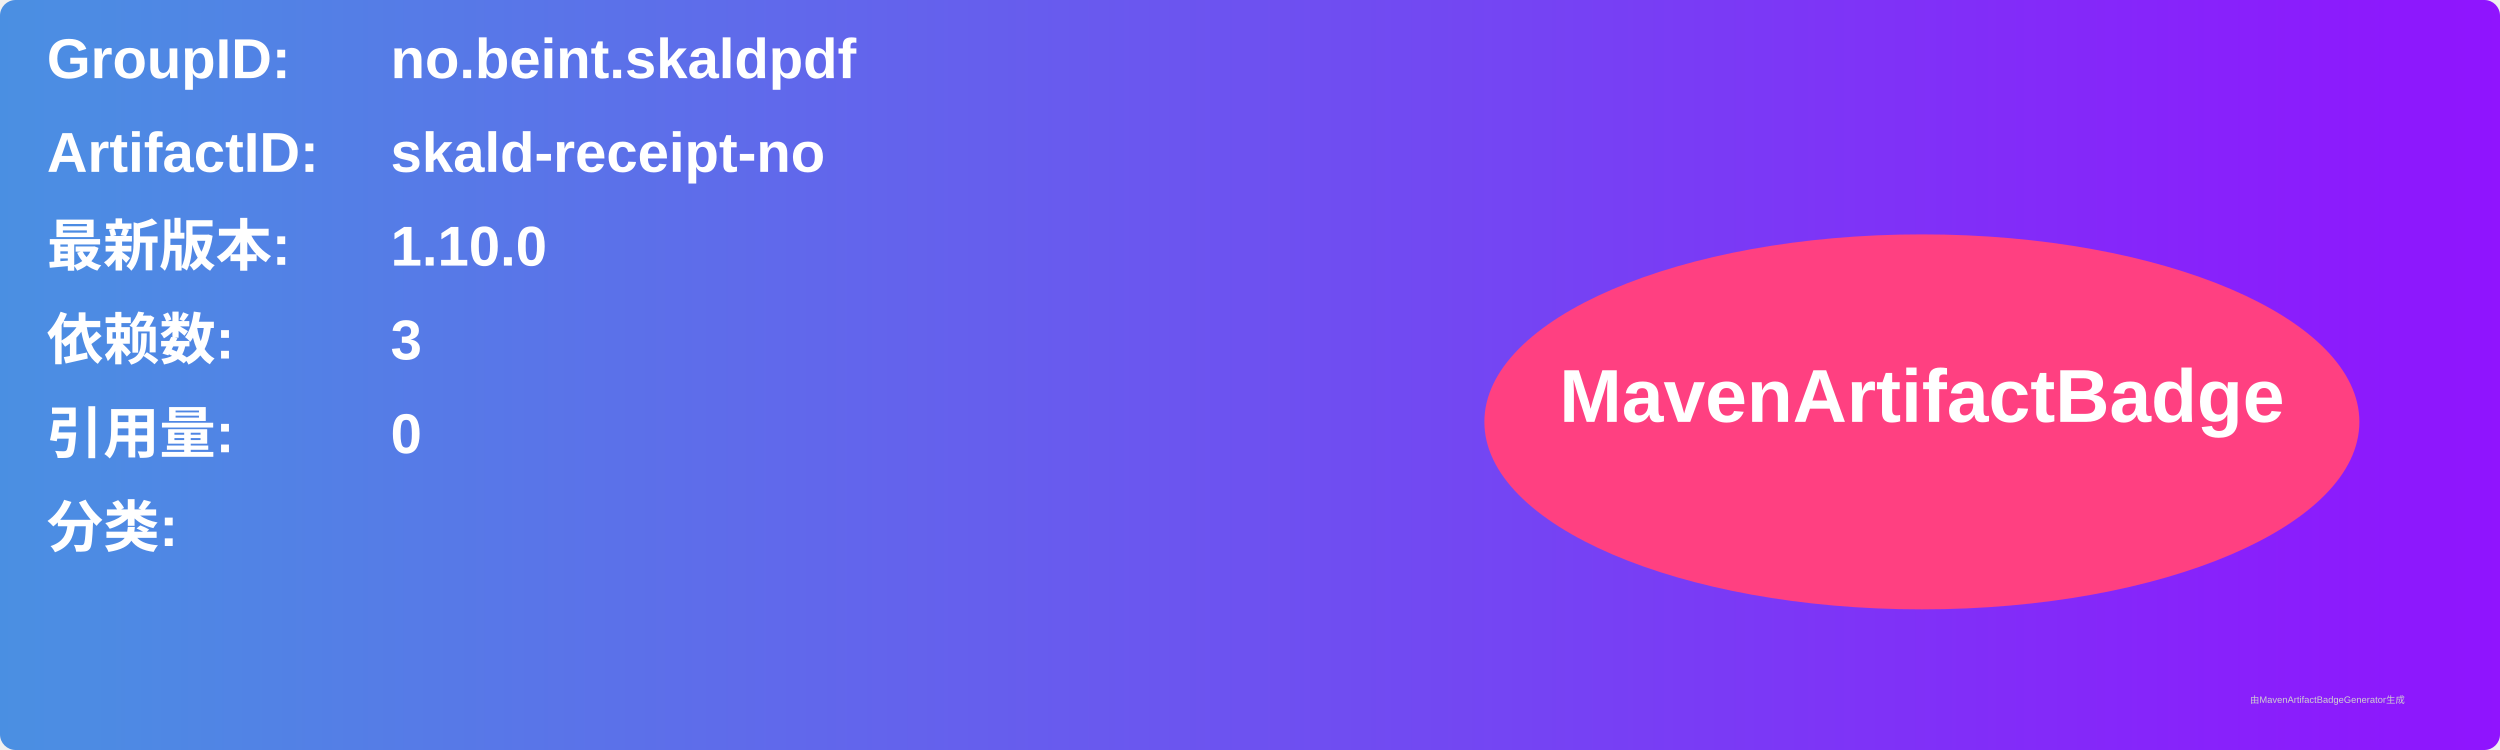
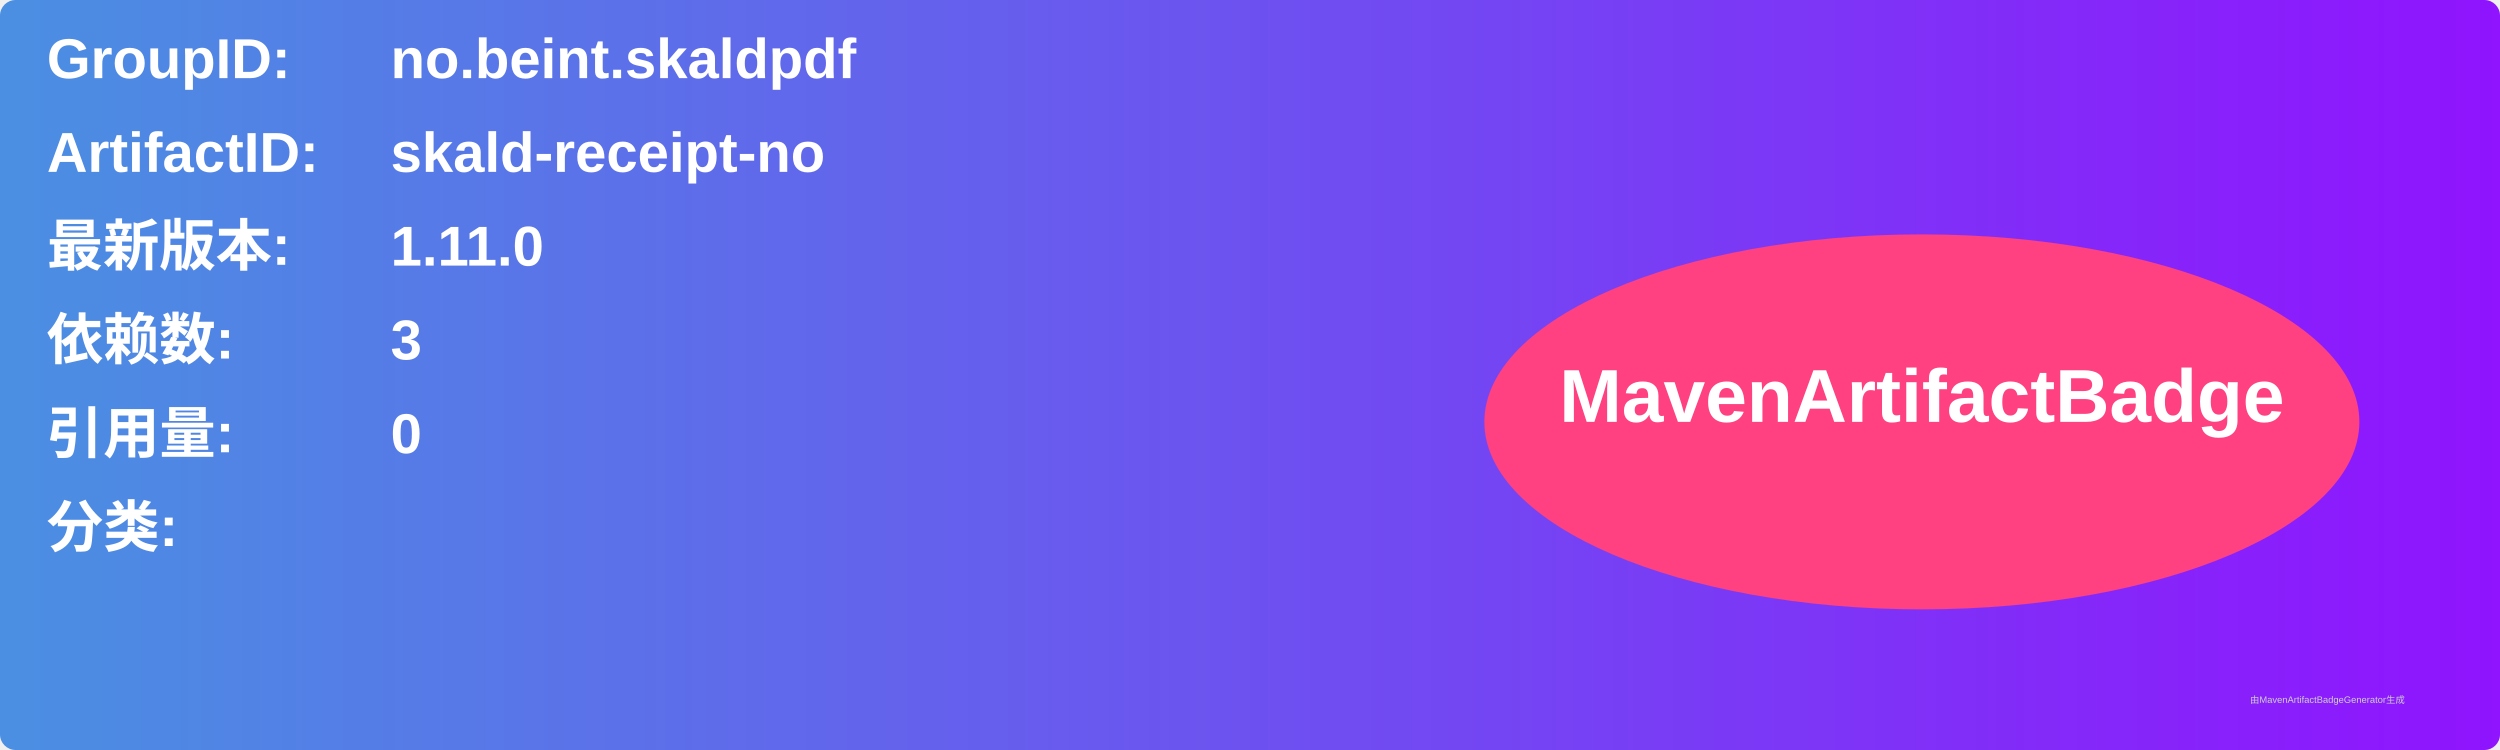
<svg xmlns="http://www.w3.org/2000/svg" width="800" height="240" viewBox="0 0 800 240">
  <linearGradient id="grad" x1="0%" y1="0%" x2="100%" y2="0%">
    <stop offset="0%" stop-color="#4a90e2" />
    <stop offset="100%" stop-color="#9013fe" />
  </linearGradient>
  <rect width="100%" height="100%" rx="5" ry="5" fill="url(#grad)" />
  <g transform="translate(15, 15)">
    <text x="0" y="10" font-family="Arial" font-size="18" fill="white" font-weight="bold" width="260">GroupID:</text>
    <text x="110" y="10" font-family="Arial" font-size="18" fill="white" font-weight="bold" width="460">no.beint.skaldpdf</text>
    <text x="0" y="40" font-family="Arial" font-size="18" fill="white" font-weight="bold" width="260">ArtifactID:</text>
    <text x="110" y="40" font-family="Arial" font-size="18" fill="white" font-weight="bold" width="460">skald-receipt-no</text>
    <text x="0" y="70" font-family="Arial" font-size="18" fill="white" font-weight="bold">最新版本:</text>
    <text x="110" y="70" font-family="Arial" font-size="18" fill="white" font-weight="bold">
-       <tspan font-weight="bold">1.10.0</tspan>
+       <tspan font-weight="bold">1.11.0</tspan>
    </text>
    <text x="0" y="100" font-family="Arial" font-size="18" fill="white" font-weight="bold">依赖数: </text>
    <text x="110" y="100" font-family="Arial" font-size="18" fill="white">
      <tspan font-weight="bold">3</tspan>
    </text>
    <text x="0" y="130" font-family="Arial" font-size="18" fill="white" font-weight="bold">引用量: </text>
    <text x="110" y="130" font-family="Arial" font-size="18" fill="white">
      <tspan font-weight="bold">0</tspan>
    </text>
    <text x="0" y="160" font-family="Arial" font-size="18" fill="white" font-weight="bold">分类:</text>
    <text x="10" y="190" font-family="Arial" font-size="10" fill="white">
      <tspan font-weight="bold" />
    </text>
    <ellipse cx="600" cy="120" rx="140" ry="60" fill="#ff4081" />
    <text x="600" y="120" text-anchor="middle" font-family="Arial" font-size="24" fill="white" font-weight="bold">MavenArtifactBadge</text>
  </g>
  <text x="720" y="225" font-family="Arial" font-size="3" fill="#d0d0d0">由MavenArtifactBadgeGenerator生成</text>
</svg>
